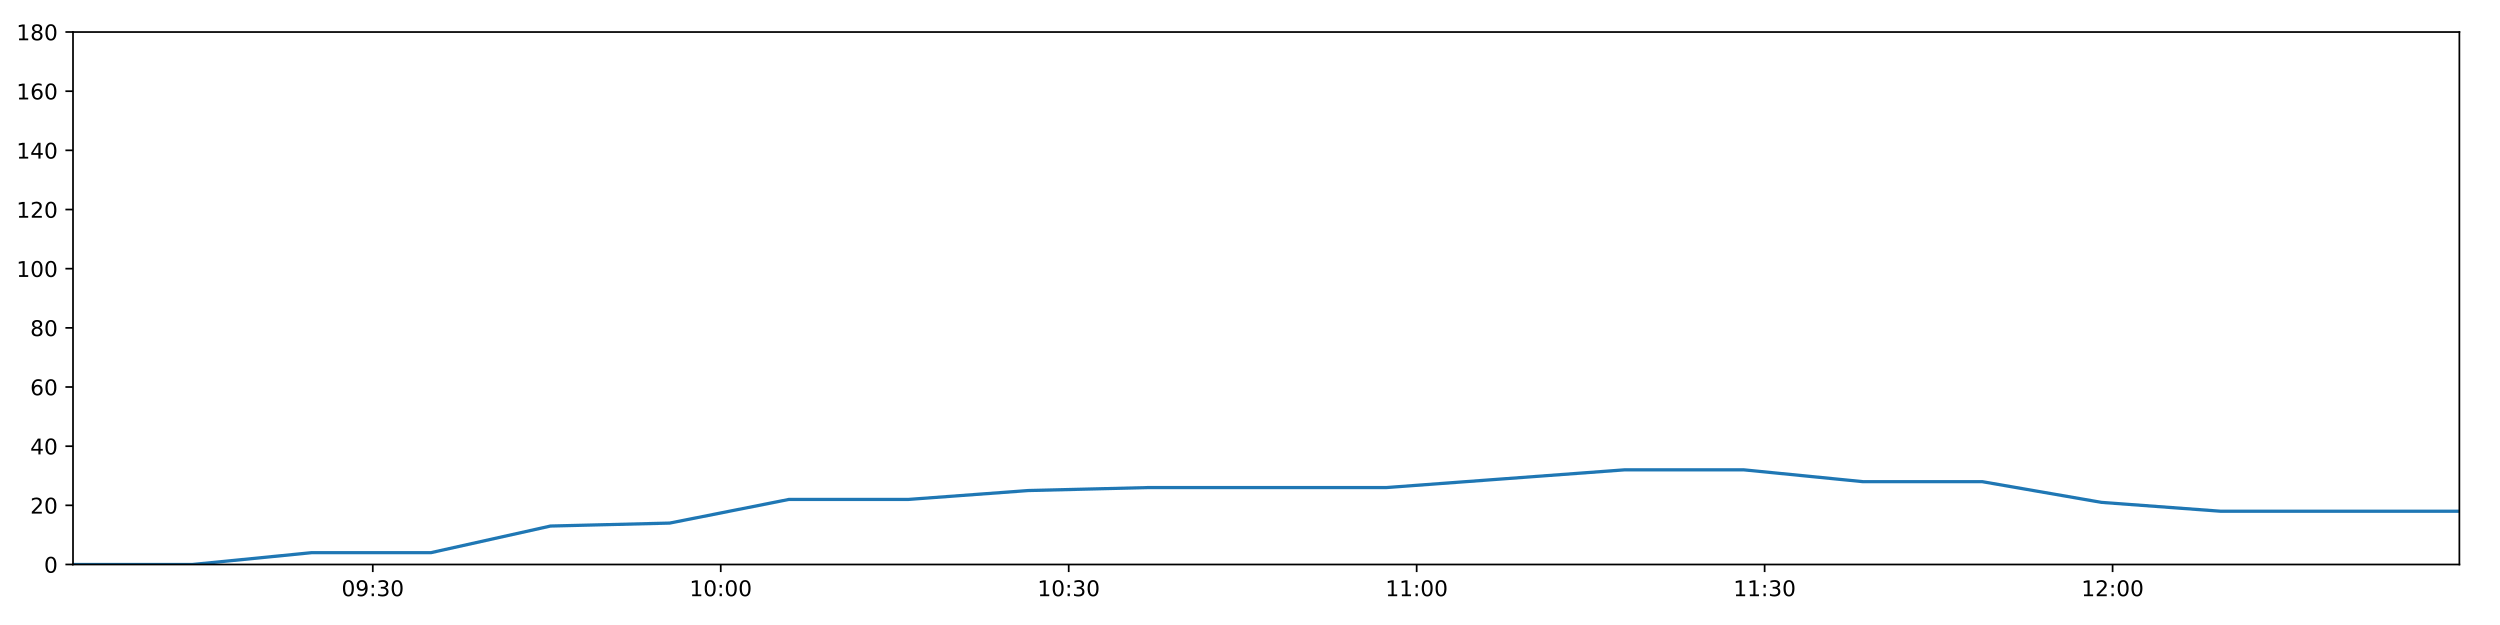
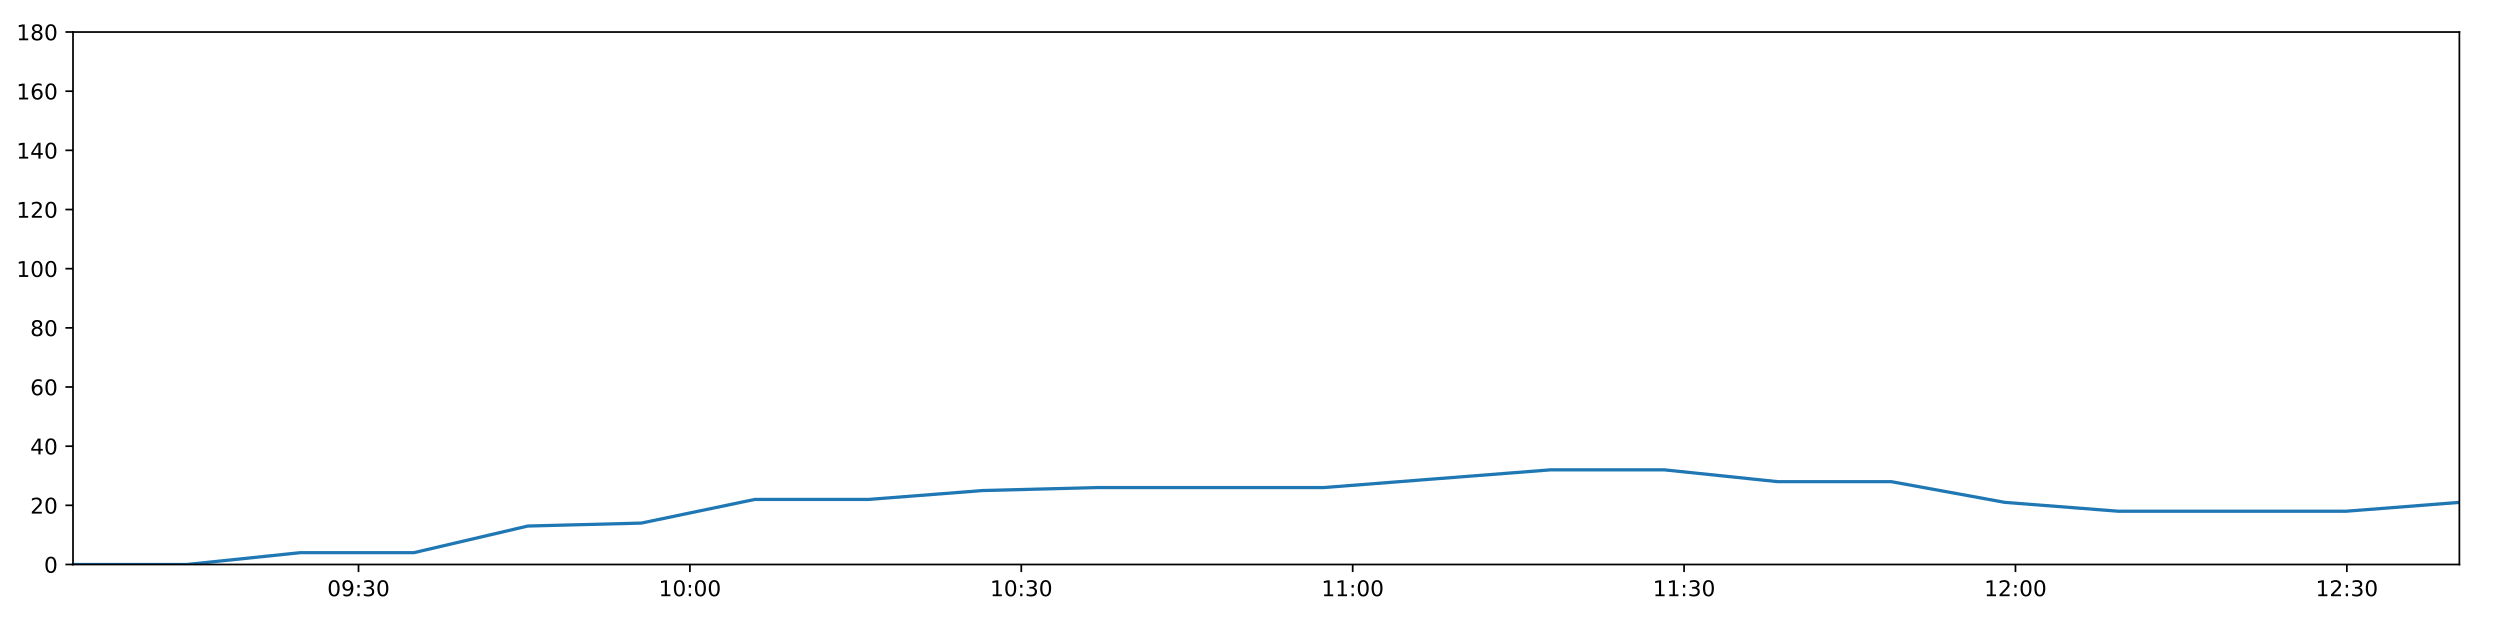
<svg xmlns="http://www.w3.org/2000/svg" xmlns:xlink="http://www.w3.org/1999/xlink" height="288pt" version="1.1" viewBox="0 0 1152 288" width="1152pt">
  <defs>
    <style type="text/css">
*{stroke-linecap:butt;stroke-linejoin:round;}
  </style>
  </defs>
  <g id="figure_1">
    <g id="patch_1">
      <path d="M 0 288  L 1152 288  L 1152 0  L 0 0  z " style="fill:#ffffff;" />
    </g>
    <g id="axes_1">
      <g id="patch_2">
        <path d="M 33.64 260.12  L 1133.28 260.12  L 1133.28 14.76  L 33.64 14.76  z " style="fill:#ffffff;" />
      </g>
      <g id="matplotlib.axis_1">
        <g id="xtick_1">
          <g id="line2d_1">
            <defs>
-               <path d="M 0 0  L 0 3.5  " id="mbf7bc3deda" style="stroke:#000000;stroke-width:0.8;" />
-             </defs>
-             <g>
-               <use style="stroke:#000000;stroke-width:0.8;" x="171.779" xlink:href="#mbf7bc3deda" y="260.12" />
+               <path d="M 0 0  L 0 3.5  " id="m0c87520f7f" style="stroke:#000000;stroke-width:0.8;" />
+             </defs>
+             <g>
+               <use style="stroke:#000000;stroke-width:0.8;" x="165.201" xlink:href="#m0c87520f7f" y="260.12" />
            </g>
          </g>
          <g id="text_1">
            <defs>
              <path d="M 31.781 66.406  Q 24.172 66.406 20.328 58.906  Q 16.5 51.422 16.5 36.375  Q 16.5 21.391 20.328 13.891  Q 24.172 6.391 31.781 6.391  Q 39.453 6.391 43.281 13.891  Q 47.125 21.391 47.125 36.375  Q 47.125 51.422 43.281 58.906  Q 39.453 66.406 31.781 66.406  z M 31.781 74.219  Q 44.047 74.219 50.516 64.516  Q 56.984 54.828 56.984 36.375  Q 56.984 17.969 50.516 8.266  Q 44.047 -1.422 31.781 -1.422  Q 19.531 -1.422 13.062 8.266  Q 6.594 17.969 6.594 36.375  Q 6.594 54.828 13.062 64.516  Q 19.531 74.219 31.781 74.219  z " id="DejaVuSans-48" />
              <path d="M 10.984 1.516  L 10.984 10.5  Q 14.703 8.734 18.5 7.812  Q 22.312 6.891 25.984 6.891  Q 35.75 6.891 40.891 13.453  Q 46.047 20.016 46.781 33.406  Q 43.953 29.203 39.594 26.953  Q 35.25 24.703 29.984 24.703  Q 19.047 24.703 12.672 31.312  Q 6.297 37.938 6.297 49.422  Q 6.297 60.641 12.938 67.422  Q 19.578 74.219 30.609 74.219  Q 43.266 74.219 49.922 64.516  Q 56.594 54.828 56.594 36.375  Q 56.594 19.141 48.406 8.859  Q 40.234 -1.422 26.422 -1.422  Q 22.703 -1.422 18.891 -0.688  Q 15.094 0.047 10.984 1.516  z M 30.609 32.422  Q 37.25 32.422 41.125 36.953  Q 45.016 41.5 45.016 49.422  Q 45.016 57.281 41.125 61.844  Q 37.25 66.406 30.609 66.406  Q 23.969 66.406 20.094 61.844  Q 16.219 57.281 16.219 49.422  Q 16.219 41.5 20.094 36.953  Q 23.969 32.422 30.609 32.422  z " id="DejaVuSans-57" />
              <path d="M 11.719 12.406  L 22.016 12.406  L 22.016 0  L 11.719 0  z M 11.719 51.703  L 22.016 51.703  L 22.016 39.312  L 11.719 39.312  z " id="DejaVuSans-58" />
              <path d="M 40.578 39.312  Q 47.656 37.797 51.625 33  Q 55.609 28.219 55.609 21.188  Q 55.609 10.406 48.188 4.484  Q 40.766 -1.422 27.094 -1.422  Q 22.516 -1.422 17.656 -0.516  Q 12.797 0.391 7.625 2.203  L 7.625 11.719  Q 11.719 9.328 16.594 8.109  Q 21.484 6.891 26.812 6.891  Q 36.078 6.891 40.938 10.547  Q 45.797 14.203 45.797 21.188  Q 45.797 27.641 41.281 31.266  Q 36.766 34.906 28.719 34.906  L 20.219 34.906  L 20.219 43.016  L 29.109 43.016  Q 36.375 43.016 40.234 45.922  Q 44.094 48.828 44.094 54.297  Q 44.094 59.906 40.109 62.906  Q 36.141 65.922 28.719 65.922  Q 24.656 65.922 20.016 65.031  Q 15.375 64.156 9.812 62.312  L 9.812 71.094  Q 15.438 72.656 20.344 73.438  Q 25.25 74.219 29.594 74.219  Q 40.828 74.219 47.359 69.109  Q 53.906 64.016 53.906 55.328  Q 53.906 49.266 50.438 45.094  Q 46.969 40.922 40.578 39.312  z " id="DejaVuSans-51" />
            </defs>
-             <g transform="translate(157.3699 274.7184)scale(0.1 -0.1)">
+             <g transform="translate(150.792 274.7184)scale(0.1 -0.1)">
              <use xlink:href="#DejaVuSans-48" />
              <use x="63.623" xlink:href="#DejaVuSans-57" />
              <use x="127.246" xlink:href="#DejaVuSans-58" />
              <use x="160.938" xlink:href="#DejaVuSans-51" />
              <use x="224.561" xlink:href="#DejaVuSans-48" />
            </g>
          </g>
        </g>
        <g id="xtick_2">
          <g id="line2d_2">
            <g>
-               <use style="stroke:#000000;stroke-width:0.8;" x="332.12" xlink:href="#mbf7bc3deda" y="260.12" />
+               <use style="stroke:#000000;stroke-width:0.8;" x="317.907" xlink:href="#m0c87520f7f" y="260.12" />
            </g>
          </g>
          <g id="text_2">
            <defs>
              <path d="M 12.406 8.297  L 28.516 8.297  L 28.516 63.922  L 10.984 60.406  L 10.984 69.391  L 28.422 72.906  L 38.281 72.906  L 38.281 8.297  L 54.391 8.297  L 54.391 0  L 12.406 0  z " id="DejaVuSans-49" />
            </defs>
-             <g transform="translate(317.7102 274.7184)scale(0.1 -0.1)">
+             <g transform="translate(303.4973 274.7184)scale(0.1 -0.1)">
              <use xlink:href="#DejaVuSans-49" />
              <use x="63.623" xlink:href="#DejaVuSans-48" />
              <use x="127.246" xlink:href="#DejaVuSans-58" />
              <use x="160.938" xlink:href="#DejaVuSans-48" />
              <use x="224.561" xlink:href="#DejaVuSans-48" />
            </g>
          </g>
        </g>
        <g id="xtick_3">
          <g id="line2d_3">
            <g>
-               <use style="stroke:#000000;stroke-width:0.8;" x="492.46" xlink:href="#mbf7bc3deda" y="260.12" />
+               <use style="stroke:#000000;stroke-width:0.8;" x="470.612" xlink:href="#m0c87520f7f" y="260.12" />
            </g>
          </g>
          <g id="text_3">
-             <g transform="translate(478.0505 274.7184)scale(0.1 -0.1)">
+             <g transform="translate(456.2025 274.7184)scale(0.1 -0.1)">
              <use xlink:href="#DejaVuSans-49" />
              <use x="63.623" xlink:href="#DejaVuSans-48" />
              <use x="127.246" xlink:href="#DejaVuSans-58" />
              <use x="160.938" xlink:href="#DejaVuSans-51" />
              <use x="224.561" xlink:href="#DejaVuSans-48" />
            </g>
          </g>
        </g>
        <g id="xtick_4">
          <g id="line2d_4">
            <g>
-               <use style="stroke:#000000;stroke-width:0.8;" x="652.8" xlink:href="#mbf7bc3deda" y="260.12" />
+               <use style="stroke:#000000;stroke-width:0.8;" x="623.317" xlink:href="#m0c87520f7f" y="260.12" />
            </g>
          </g>
          <g id="text_4">
-             <g transform="translate(638.3907 274.7184)scale(0.1 -0.1)">
+             <g transform="translate(608.9077 274.7184)scale(0.1 -0.1)">
              <use xlink:href="#DejaVuSans-49" />
              <use x="63.623" xlink:href="#DejaVuSans-49" />
              <use x="127.246" xlink:href="#DejaVuSans-58" />
              <use x="160.938" xlink:href="#DejaVuSans-48" />
              <use x="224.561" xlink:href="#DejaVuSans-48" />
            </g>
          </g>
        </g>
        <g id="xtick_5">
          <g id="line2d_5">
            <g>
-               <use style="stroke:#000000;stroke-width:0.8;" x="813.14" xlink:href="#mbf7bc3deda" y="260.12" />
+               <use style="stroke:#000000;stroke-width:0.8;" x="776.022" xlink:href="#m0c87520f7f" y="260.12" />
            </g>
          </g>
          <g id="text_5">
-             <g transform="translate(798.731 274.7184)scale(0.1 -0.1)">
+             <g transform="translate(761.613 274.7184)scale(0.1 -0.1)">
              <use xlink:href="#DejaVuSans-49" />
              <use x="63.623" xlink:href="#DejaVuSans-49" />
              <use x="127.246" xlink:href="#DejaVuSans-58" />
              <use x="160.938" xlink:href="#DejaVuSans-51" />
              <use x="224.561" xlink:href="#DejaVuSans-48" />
            </g>
          </g>
        </g>
        <g id="xtick_6">
          <g id="line2d_6">
            <g>
-               <use style="stroke:#000000;stroke-width:0.8;" x="973.481" xlink:href="#mbf7bc3deda" y="260.12" />
+               <use style="stroke:#000000;stroke-width:0.8;" x="928.728" xlink:href="#m0c87520f7f" y="260.12" />
            </g>
          </g>
          <g id="text_6">
            <defs>
              <path d="M 19.188 8.297  L 53.609 8.297  L 53.609 0  L 7.328 0  L 7.328 8.297  Q 12.938 14.109 22.625 23.891  Q 32.328 33.688 34.812 36.531  Q 39.547 41.844 41.422 45.531  Q 43.312 49.219 43.312 52.781  Q 43.312 58.594 39.234 62.25  Q 35.156 65.922 28.609 65.922  Q 23.969 65.922 18.812 64.312  Q 13.672 62.703 7.812 59.422  L 7.812 69.391  Q 13.766 71.781 18.938 73  Q 24.125 74.219 28.422 74.219  Q 39.75 74.219 46.484 68.547  Q 53.219 62.891 53.219 53.422  Q 53.219 48.922 51.531 44.891  Q 49.859 40.875 45.406 35.406  Q 44.188 33.984 37.641 27.219  Q 31.109 20.453 19.188 8.297  z " id="DejaVuSans-50" />
            </defs>
-             <g transform="translate(959.0713 274.7184)scale(0.1 -0.1)">
+             <g transform="translate(914.3182 274.7184)scale(0.1 -0.1)">
              <use xlink:href="#DejaVuSans-49" />
              <use x="63.623" xlink:href="#DejaVuSans-50" />
              <use x="127.246" xlink:href="#DejaVuSans-58" />
              <use x="160.938" xlink:href="#DejaVuSans-48" />
+               <use x="224.561" xlink:href="#DejaVuSans-48" />
+             </g>
+           </g>
+         </g>
+         <g id="xtick_7">
+           <g id="line2d_7">
+             <g>
+               <use style="stroke:#000000;stroke-width:0.8;" x="1081.433" xlink:href="#m0c87520f7f" y="260.12" />
+             </g>
+           </g>
+           <g id="text_7">
+             <g transform="translate(1067.023 274.7184)scale(0.1 -0.1)">
+               <use xlink:href="#DejaVuSans-49" />
+               <use x="63.623" xlink:href="#DejaVuSans-50" />
+               <use x="127.246" xlink:href="#DejaVuSans-58" />
+               <use x="160.938" xlink:href="#DejaVuSans-51" />
              <use x="224.561" xlink:href="#DejaVuSans-48" />
            </g>
          </g>
        </g>
      </g>
      <g id="matplotlib.axis_2">
        <g id="ytick_1">
-           <g id="line2d_7">
-             <defs>
-               <path d="M 0 0  L -3.5 0  " id="mb649bec01a" style="stroke:#000000;stroke-width:0.8;" />
-             </defs>
-             <g>
-               <use style="stroke:#000000;stroke-width:0.8;" x="33.64" xlink:href="#mb649bec01a" y="260.12" />
-             </g>
-           </g>
-           <g id="text_7">
+           <g id="line2d_8">
+             <defs>
+               <path d="M 0 0  L -3.5 0  " id="m2454be9e9c" style="stroke:#000000;stroke-width:0.8;" />
+             </defs>
+             <g>
+               <use style="stroke:#000000;stroke-width:0.8;" x="33.64" xlink:href="#m2454be9e9c" y="260.12" />
+             </g>
+           </g>
+           <g id="text_8">
            <g transform="translate(20.2775 263.9192)scale(0.1 -0.1)">
              <use xlink:href="#DejaVuSans-48" />
            </g>
          </g>
        </g>
        <g id="ytick_2">
-           <g id="line2d_8">
-             <g>
-               <use style="stroke:#000000;stroke-width:0.8;" x="33.64" xlink:href="#mb649bec01a" y="232.858" />
-             </g>
-           </g>
-           <g id="text_8">
+           <g id="line2d_9">
+             <g>
+               <use style="stroke:#000000;stroke-width:0.8;" x="33.64" xlink:href="#m2454be9e9c" y="232.858" />
+             </g>
+           </g>
+           <g id="text_9">
            <g transform="translate(13.915 236.657)scale(0.1 -0.1)">
              <use xlink:href="#DejaVuSans-50" />
              <use x="63.623" xlink:href="#DejaVuSans-48" />
            </g>
          </g>
        </g>
        <g id="ytick_3">
-           <g id="line2d_9">
-             <g>
-               <use style="stroke:#000000;stroke-width:0.8;" x="33.64" xlink:href="#mb649bec01a" y="205.596" />
-             </g>
-           </g>
-           <g id="text_9">
+           <g id="line2d_10">
+             <g>
+               <use style="stroke:#000000;stroke-width:0.8;" x="33.64" xlink:href="#m2454be9e9c" y="205.596" />
+             </g>
+           </g>
+           <g id="text_10">
            <defs>
              <path d="M 37.797 64.312  L 12.891 25.391  L 37.797 25.391  z M 35.203 72.906  L 47.609 72.906  L 47.609 25.391  L 58.016 25.391  L 58.016 17.188  L 47.609 17.188  L 47.609 0  L 37.797 0  L 37.797 17.188  L 4.891 17.188  L 4.891 26.703  z " id="DejaVuSans-52" />
            </defs>
            <g transform="translate(13.915 209.3948)scale(0.1 -0.1)">
              <use xlink:href="#DejaVuSans-52" />
              <use x="63.623" xlink:href="#DejaVuSans-48" />
            </g>
          </g>
        </g>
        <g id="ytick_4">
-           <g id="line2d_10">
-             <g>
-               <use style="stroke:#000000;stroke-width:0.8;" x="33.64" xlink:href="#mb649bec01a" y="178.333" />
-             </g>
-           </g>
-           <g id="text_10">
+           <g id="line2d_11">
+             <g>
+               <use style="stroke:#000000;stroke-width:0.8;" x="33.64" xlink:href="#m2454be9e9c" y="178.333" />
+             </g>
+           </g>
+           <g id="text_11">
            <defs>
              <path d="M 33.016 40.375  Q 26.375 40.375 22.484 35.828  Q 18.609 31.297 18.609 23.391  Q 18.609 15.531 22.484 10.953  Q 26.375 6.391 33.016 6.391  Q 39.656 6.391 43.531 10.953  Q 47.406 15.531 47.406 23.391  Q 47.406 31.297 43.531 35.828  Q 39.656 40.375 33.016 40.375  z M 52.594 71.297  L 52.594 62.312  Q 48.875 64.062 45.094 64.984  Q 41.312 65.922 37.594 65.922  Q 27.828 65.922 22.672 59.328  Q 17.531 52.734 16.797 39.406  Q 19.672 43.656 24.016 45.922  Q 28.375 48.188 33.594 48.188  Q 44.578 48.188 50.953 41.516  Q 57.328 34.859 57.328 23.391  Q 57.328 12.156 50.688 5.359  Q 44.047 -1.422 33.016 -1.422  Q 20.359 -1.422 13.672 8.266  Q 6.984 17.969 6.984 36.375  Q 6.984 53.656 15.188 63.938  Q 23.391 74.219 37.203 74.219  Q 40.922 74.219 44.703 73.484  Q 48.484 72.75 52.594 71.297  z " id="DejaVuSans-54" />
            </defs>
            <g transform="translate(13.915 182.1326)scale(0.1 -0.1)">
              <use xlink:href="#DejaVuSans-54" />
              <use x="63.623" xlink:href="#DejaVuSans-48" />
            </g>
          </g>
        </g>
        <g id="ytick_5">
-           <g id="line2d_11">
-             <g>
-               <use style="stroke:#000000;stroke-width:0.8;" x="33.64" xlink:href="#mb649bec01a" y="151.071" />
-             </g>
-           </g>
-           <g id="text_11">
+           <g id="line2d_12">
+             <g>
+               <use style="stroke:#000000;stroke-width:0.8;" x="33.64" xlink:href="#m2454be9e9c" y="151.071" />
+             </g>
+           </g>
+           <g id="text_12">
            <defs>
              <path d="M 31.781 34.625  Q 24.75 34.625 20.719 30.859  Q 16.703 27.094 16.703 20.516  Q 16.703 13.922 20.719 10.156  Q 24.75 6.391 31.781 6.391  Q 38.812 6.391 42.859 10.172  Q 46.922 13.969 46.922 20.516  Q 46.922 27.094 42.891 30.859  Q 38.875 34.625 31.781 34.625  z M 21.922 38.812  Q 15.578 40.375 12.031 44.719  Q 8.5 49.078 8.5 55.328  Q 8.5 64.062 14.719 69.141  Q 20.953 74.219 31.781 74.219  Q 42.672 74.219 48.875 69.141  Q 55.078 64.062 55.078 55.328  Q 55.078 49.078 51.531 44.719  Q 48 40.375 41.703 38.812  Q 48.828 37.156 52.797 32.312  Q 56.781 27.484 56.781 20.516  Q 56.781 9.906 50.312 4.234  Q 43.844 -1.422 31.781 -1.422  Q 19.734 -1.422 13.25 4.234  Q 6.781 9.906 6.781 20.516  Q 6.781 27.484 10.781 32.312  Q 14.797 37.156 21.922 38.812  z M 18.312 54.391  Q 18.312 48.734 21.844 45.562  Q 25.391 42.391 31.781 42.391  Q 38.141 42.391 41.719 45.562  Q 45.312 48.734 45.312 54.391  Q 45.312 60.062 41.719 63.234  Q 38.141 66.406 31.781 66.406  Q 25.391 66.406 21.844 63.234  Q 18.312 60.062 18.312 54.391  z " id="DejaVuSans-56" />
            </defs>
            <g transform="translate(13.915 154.8703)scale(0.1 -0.1)">
              <use xlink:href="#DejaVuSans-56" />
              <use x="63.623" xlink:href="#DejaVuSans-48" />
            </g>
          </g>
        </g>
        <g id="ytick_6">
-           <g id="line2d_12">
-             <g>
-               <use style="stroke:#000000;stroke-width:0.8;" x="33.64" xlink:href="#mb649bec01a" y="123.809" />
-             </g>
-           </g>
-           <g id="text_12">
+           <g id="line2d_13">
+             <g>
+               <use style="stroke:#000000;stroke-width:0.8;" x="33.64" xlink:href="#m2454be9e9c" y="123.809" />
+             </g>
+           </g>
+           <g id="text_13">
            <g transform="translate(7.5525 127.6081)scale(0.1 -0.1)">
              <use xlink:href="#DejaVuSans-49" />
              <use x="63.623" xlink:href="#DejaVuSans-48" />
              <use x="127.246" xlink:href="#DejaVuSans-48" />
            </g>
          </g>
        </g>
        <g id="ytick_7">
-           <g id="line2d_13">
-             <g>
-               <use style="stroke:#000000;stroke-width:0.8;" x="33.64" xlink:href="#mb649bec01a" y="96.547" />
-             </g>
-           </g>
-           <g id="text_13">
+           <g id="line2d_14">
+             <g>
+               <use style="stroke:#000000;stroke-width:0.8;" x="33.64" xlink:href="#m2454be9e9c" y="96.547" />
+             </g>
+           </g>
+           <g id="text_14">
            <g transform="translate(7.5525 100.3459)scale(0.1 -0.1)">
              <use xlink:href="#DejaVuSans-49" />
              <use x="63.623" xlink:href="#DejaVuSans-50" />
              <use x="127.246" xlink:href="#DejaVuSans-48" />
            </g>
          </g>
        </g>
        <g id="ytick_8">
-           <g id="line2d_14">
-             <g>
-               <use style="stroke:#000000;stroke-width:0.8;" x="33.64" xlink:href="#mb649bec01a" y="69.284" />
-             </g>
-           </g>
-           <g id="text_14">
+           <g id="line2d_15">
+             <g>
+               <use style="stroke:#000000;stroke-width:0.8;" x="33.64" xlink:href="#m2454be9e9c" y="69.284" />
+             </g>
+           </g>
+           <g id="text_15">
            <g transform="translate(7.5525 73.08366)scale(0.1 -0.1)">
              <use xlink:href="#DejaVuSans-49" />
              <use x="63.623" xlink:href="#DejaVuSans-52" />
              <use x="127.246" xlink:href="#DejaVuSans-48" />
            </g>
          </g>
        </g>
        <g id="ytick_9">
-           <g id="line2d_15">
-             <g>
-               <use style="stroke:#000000;stroke-width:0.8;" x="33.64" xlink:href="#mb649bec01a" y="42.022" />
-             </g>
-           </g>
-           <g id="text_15">
+           <g id="line2d_16">
+             <g>
+               <use style="stroke:#000000;stroke-width:0.8;" x="33.64" xlink:href="#m2454be9e9c" y="42.022" />
+             </g>
+           </g>
+           <g id="text_16">
            <g transform="translate(7.5525 45.82144)scale(0.1 -0.1)">
              <use xlink:href="#DejaVuSans-49" />
              <use x="63.623" xlink:href="#DejaVuSans-54" />
              <use x="127.246" xlink:href="#DejaVuSans-48" />
            </g>
          </g>
        </g>
        <g id="ytick_10">
-           <g id="line2d_16">
-             <g>
-               <use style="stroke:#000000;stroke-width:0.8;" x="33.64" xlink:href="#mb649bec01a" y="14.76" />
-             </g>
-           </g>
-           <g id="text_16">
+           <g id="line2d_17">
+             <g>
+               <use style="stroke:#000000;stroke-width:0.8;" x="33.64" xlink:href="#m2454be9e9c" y="14.76" />
+             </g>
+           </g>
+           <g id="text_17">
            <g transform="translate(7.5525 18.55922)scale(0.1 -0.1)">
              <use xlink:href="#DejaVuSans-49" />
              <use x="63.623" xlink:href="#DejaVuSans-56" />
              <use x="127.246" xlink:href="#DejaVuSans-48" />
            </g>
          </g>
        </g>
      </g>
-       <g id="line2d_17">
-         <path clip-path="url(#p486d28371c)" d="M 33.64 260.12  L 88.612 260.12  L 143.605 254.668  L 198.571 254.668  L 253.658 242.4  L 308.591 241.036  L 363.538 230.132  L 418.646 230.132  L 473.791 226.042  L 528.771 224.679  L 583.721 224.679  L 638.696 224.679  L 693.643 220.59  L 748.579 216.5  L 803.524 216.5  L 858.462 221.953  L 913.433 221.953  L 968.359 231.495  L 1023.366 235.584  L 1078.337 235.584  L 1133.28 235.584  " style="fill:none;stroke:#1f77b4;stroke-linecap:square;stroke-width:1.5;" />
+       <g id="line2d_18">
+         <path clip-path="url(#p93a0b0cda7)" d="M 33.64 260.12  L 85.994 260.12  L 138.368 254.668  L 190.718 254.668  L 243.182 242.4  L 295.499 241.036  L 347.829 230.132  L 400.313 230.132  L 452.832 226.042  L 505.194 224.679  L 557.528 224.679  L 609.884 224.679  L 662.215 220.59  L 714.535 216.5  L 766.863 216.5  L 819.186 221.953  L 871.539 221.953  L 923.85 231.495  L 976.237 235.584  L 1028.591 235.584  L 1080.918 235.584  L 1133.28 231.495  " style="fill:none;stroke:#1f77b4;stroke-linecap:square;stroke-width:1.5;" />
      </g>
      <g id="patch_3">
        <path d="M 33.64 260.12  L 33.64 14.76  " style="fill:none;stroke:#000000;stroke-linecap:square;stroke-linejoin:miter;stroke-width:0.8;" />
      </g>
      <g id="patch_4">
        <path d="M 1133.28 260.12  L 1133.28 14.76  " style="fill:none;stroke:#000000;stroke-linecap:square;stroke-linejoin:miter;stroke-width:0.8;" />
      </g>
      <g id="patch_5">
        <path d="M 33.64 260.12  L 1133.28 260.12  " style="fill:none;stroke:#000000;stroke-linecap:square;stroke-linejoin:miter;stroke-width:0.8;" />
      </g>
      <g id="patch_6">
        <path d="M 33.64 14.76  L 1133.28 14.76  " style="fill:none;stroke:#000000;stroke-linecap:square;stroke-linejoin:miter;stroke-width:0.8;" />
      </g>
    </g>
  </g>
  <defs>
-     <clipPath id="p486d28371c">
+     <clipPath id="p93a0b0cda7">
      <rect height="245.36" width="1099.64" x="33.64" y="14.76" />
    </clipPath>
  </defs>
</svg>
